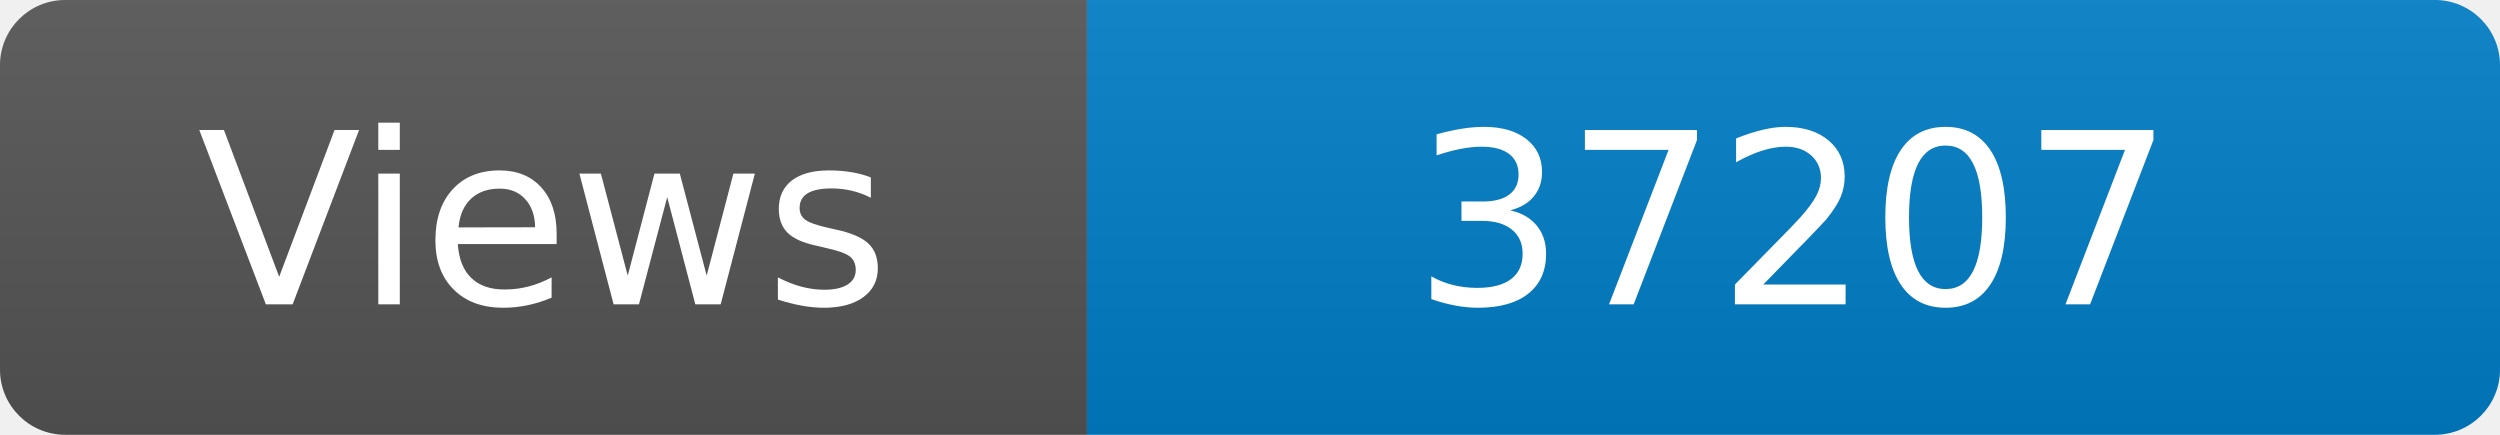
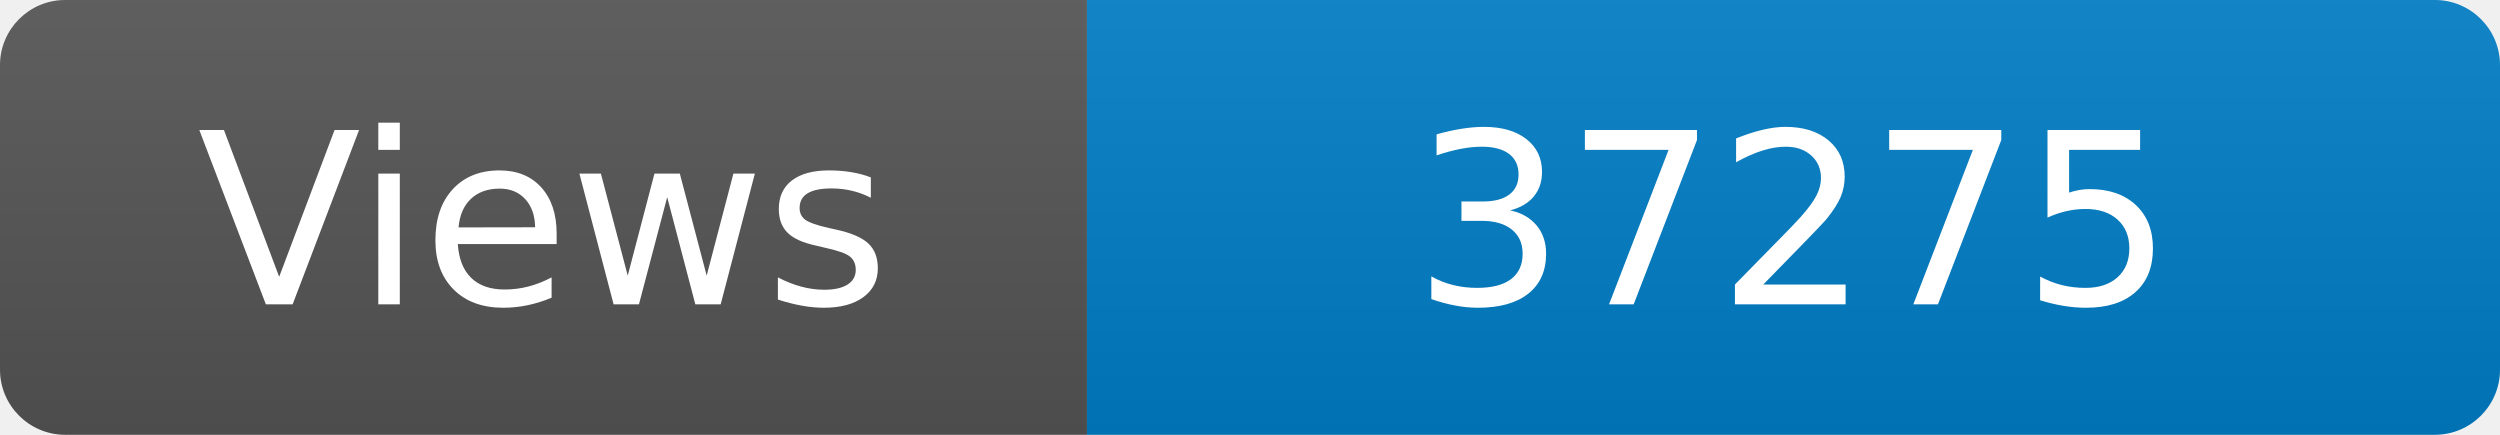
<svg xmlns="http://www.w3.org/2000/svg" width="115" height="20" role="img" aria-label="Maintained?: yes">
  <linearGradient id="s" x2="0" y2="100%">
    <stop offset="0" stop-color="#bbb" stop-opacity=".1" />
    <stop offset="1" stop-opacity=".1" />
  </linearGradient>
  <clipPath id="r">
    <rect width="115" height="20" rx="3" fill="#fff" />
  </clipPath>
  <g clip-path="url(#r)">
    <rect width="50" height="20" fill="#555" />
    <rect x="50" width="160" height="20" fill="#007ec6" />
    <rect width="115" height="20" fill="url(#s)" />
  </g>
  <g fill="#fff" text-anchor="middle" font-family="Verdana,Geneva,DejaVu Sans,sans-serif" font-size="110">
    <text x="250" y="140" transform="scale(.1)" fill="#fff">Views</text>
-     <text x="825" y="140" transform="scale(.1)" fill="#fff">37207</text>
+     <text x="825" y="140" transform="scale(.1)" fill="#fff">37275</text>
  </g>
</svg>
